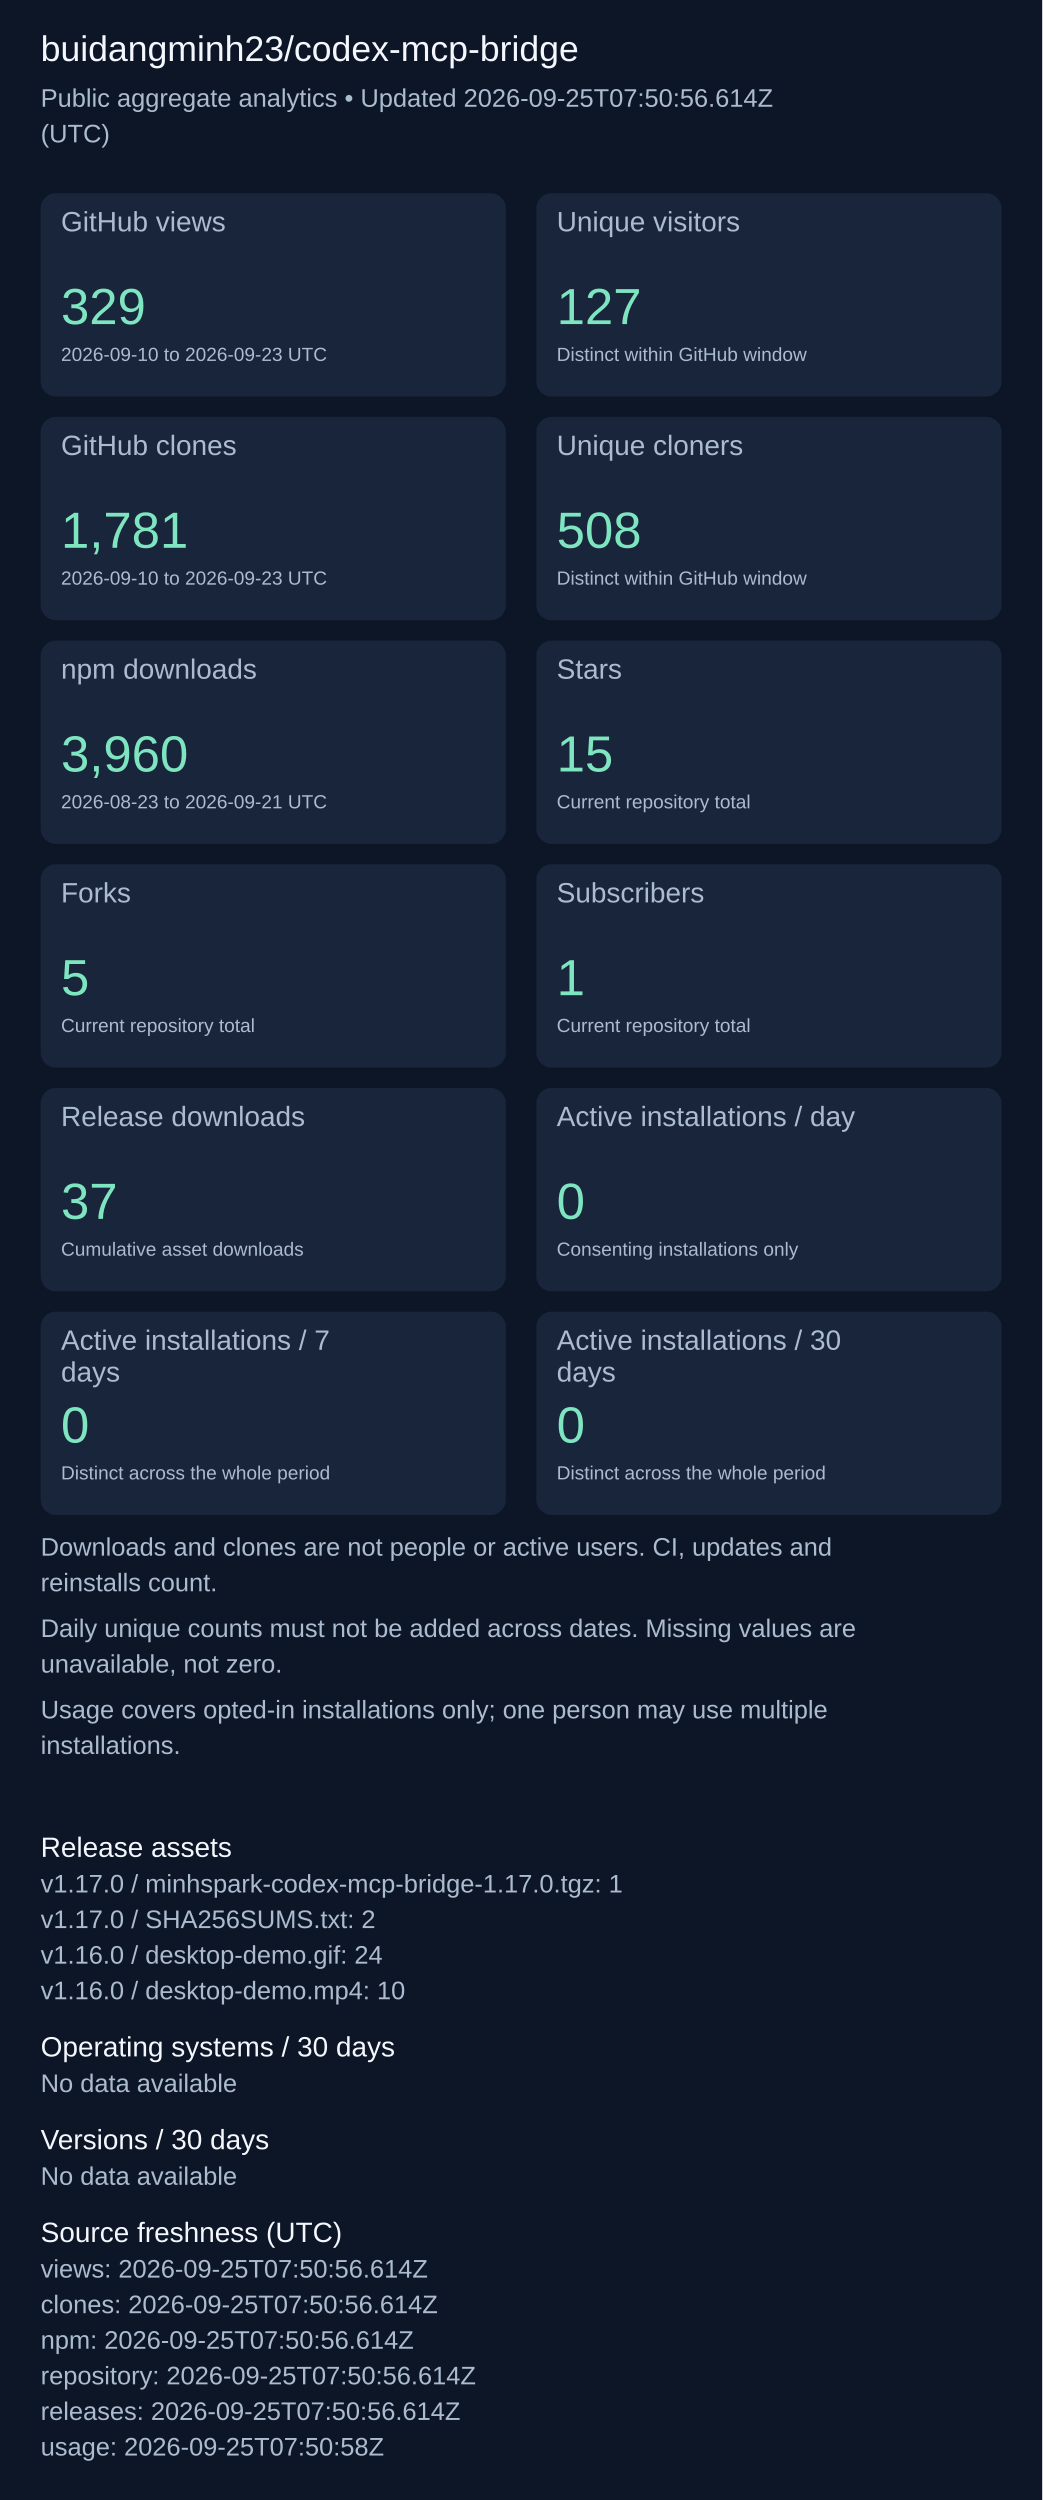
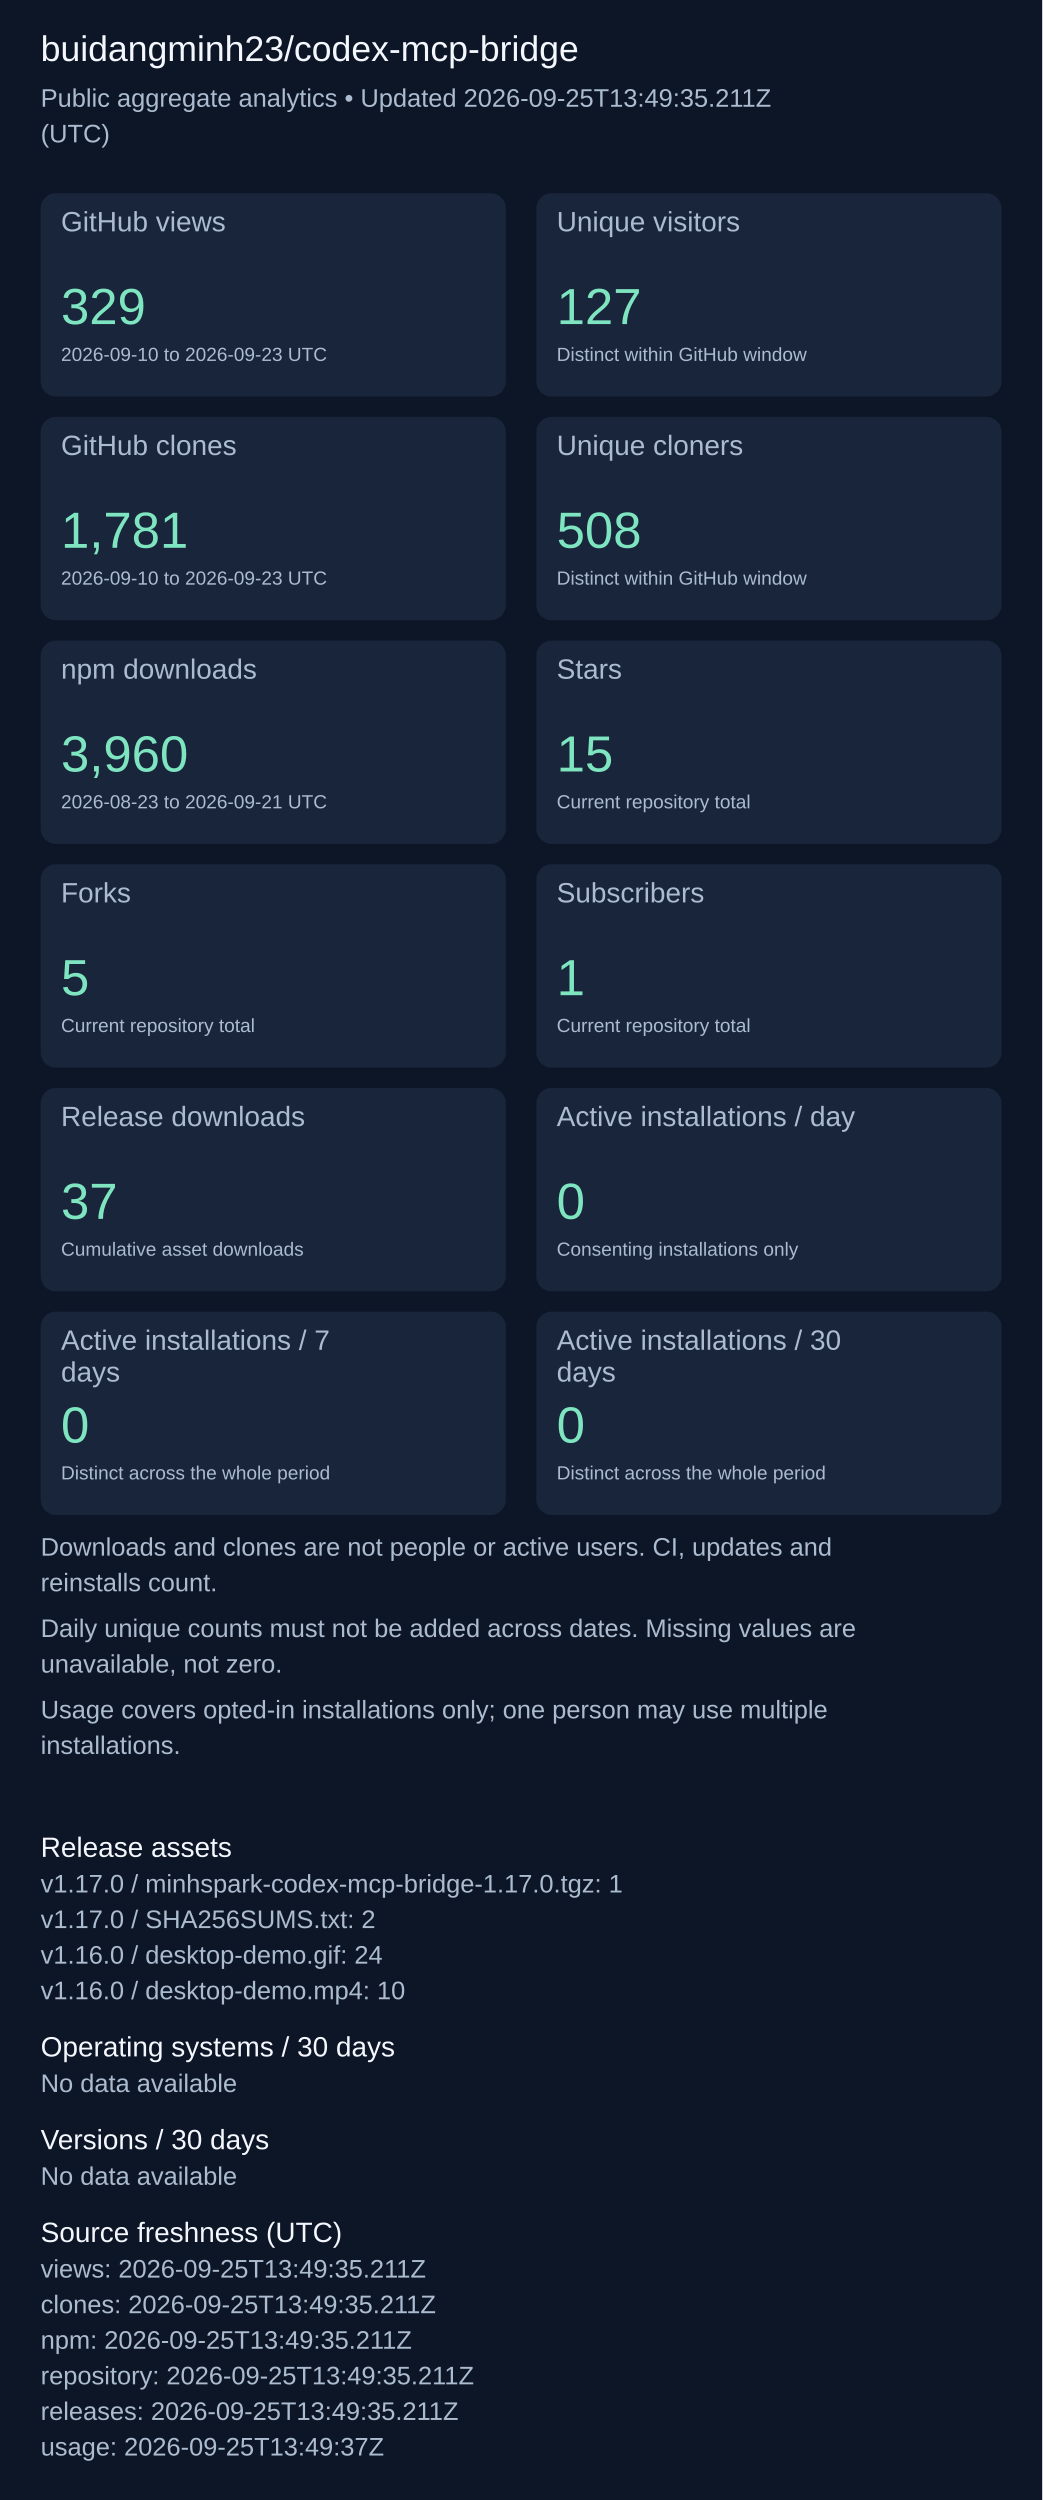
<svg xmlns="http://www.w3.org/2000/svg" width="820" height="1967" viewBox="0 0 820 1967" role="img" aria-label="Repository aggregate analytics">
  <rect width="100%" height="100%" fill="#0d1626" />
  <g font-family="Arial, sans-serif">
    <text x="32" y="48" font-size="28" fill="#f4f7fd">buidangminh23/codex-mcp-bridge</text>
-     <text x="32" y="84" font-size="20" fill="#acbcd0">Public aggregate analytics • Updated 2026-09-25T07:50:56.614Z</text>
+     <text x="32" y="84" font-size="20" fill="#acbcd0">Public aggregate analytics • Updated 2026-09-25T13:49:35.211Z</text>
    <text x="32" y="112" font-size="20" fill="#acbcd0">(UTC)</text>
    <rect x="32" y="152" width="366" height="160" rx="12" fill="#18253b" />
    <text x="48" y="182" font-size="22" fill="#acbcd0">GitHub views</text>
    <text x="48" y="255" font-size="40" fill="#7ee5c0">329</text>
    <text x="48" y="284" font-size="15" fill="#acbcd0">2026-09-10 to 2026-09-23 UTC</text>
    <rect x="422" y="152" width="366" height="160" rx="12" fill="#18253b" />
    <text x="438" y="182" font-size="22" fill="#acbcd0">Unique visitors</text>
    <text x="438" y="255" font-size="40" fill="#7ee5c0">127</text>
    <text x="438" y="284" font-size="15" fill="#acbcd0">Distinct within GitHub window</text>
    <rect x="32" y="328" width="366" height="160" rx="12" fill="#18253b" />
    <text x="48" y="358" font-size="22" fill="#acbcd0">GitHub clones</text>
    <text x="48" y="431" font-size="40" fill="#7ee5c0">1,781</text>
    <text x="48" y="460" font-size="15" fill="#acbcd0">2026-09-10 to 2026-09-23 UTC</text>
    <rect x="422" y="328" width="366" height="160" rx="12" fill="#18253b" />
    <text x="438" y="358" font-size="22" fill="#acbcd0">Unique cloners</text>
    <text x="438" y="431" font-size="40" fill="#7ee5c0">508</text>
    <text x="438" y="460" font-size="15" fill="#acbcd0">Distinct within GitHub window</text>
    <rect x="32" y="504" width="366" height="160" rx="12" fill="#18253b" />
    <text x="48" y="534" font-size="22" fill="#acbcd0">npm downloads</text>
    <text x="48" y="607" font-size="40" fill="#7ee5c0">3,960</text>
    <text x="48" y="636" font-size="15" fill="#acbcd0">2026-08-23 to 2026-09-21 UTC</text>
    <rect x="422" y="504" width="366" height="160" rx="12" fill="#18253b" />
    <text x="438" y="534" font-size="22" fill="#acbcd0">Stars</text>
    <text x="438" y="607" font-size="40" fill="#7ee5c0">15</text>
    <text x="438" y="636" font-size="15" fill="#acbcd0">Current repository total</text>
    <rect x="32" y="680" width="366" height="160" rx="12" fill="#18253b" />
    <text x="48" y="710" font-size="22" fill="#acbcd0">Forks</text>
    <text x="48" y="783" font-size="40" fill="#7ee5c0">5</text>
    <text x="48" y="812" font-size="15" fill="#acbcd0">Current repository total</text>
    <rect x="422" y="680" width="366" height="160" rx="12" fill="#18253b" />
    <text x="438" y="710" font-size="22" fill="#acbcd0">Subscribers</text>
    <text x="438" y="783" font-size="40" fill="#7ee5c0">1</text>
    <text x="438" y="812" font-size="15" fill="#acbcd0">Current repository total</text>
    <rect x="32" y="856" width="366" height="160" rx="12" fill="#18253b" />
    <text x="48" y="886" font-size="22" fill="#acbcd0">Release downloads</text>
    <text x="48" y="959" font-size="40" fill="#7ee5c0">37</text>
    <text x="48" y="988" font-size="15" fill="#acbcd0">Cumulative asset downloads</text>
    <rect x="422" y="856" width="366" height="160" rx="12" fill="#18253b" />
    <text x="438" y="886" font-size="22" fill="#acbcd0">Active installations / day</text>
    <text x="438" y="959" font-size="40" fill="#7ee5c0">0</text>
    <text x="438" y="988" font-size="15" fill="#acbcd0">Consenting installations only</text>
    <rect x="32" y="1032" width="366" height="160" rx="12" fill="#18253b" />
    <text x="48" y="1062" font-size="22" fill="#acbcd0">Active installations / 7</text>
    <text x="48" y="1087" font-size="22" fill="#acbcd0">days</text>
    <text x="48" y="1135" font-size="40" fill="#7ee5c0">0</text>
    <text x="48" y="1164" font-size="15" fill="#acbcd0">Distinct across the whole period</text>
    <rect x="422" y="1032" width="366" height="160" rx="12" fill="#18253b" />
    <text x="438" y="1062" font-size="22" fill="#acbcd0">Active installations / 30</text>
    <text x="438" y="1087" font-size="22" fill="#acbcd0">days</text>
    <text x="438" y="1135" font-size="40" fill="#7ee5c0">0</text>
    <text x="438" y="1164" font-size="15" fill="#acbcd0">Distinct across the whole period</text>
    <text x="32" y="1224" font-size="20" fill="#acbcd0">Downloads and clones are not people or active users. CI, updates and</text>
    <text x="32" y="1252" font-size="20" fill="#acbcd0">reinstalls count.</text>
    <text x="32" y="1288" font-size="20" fill="#acbcd0">Daily unique counts must not be added across dates. Missing values are</text>
    <text x="32" y="1316" font-size="20" fill="#acbcd0">unavailable, not zero.</text>
    <text x="32" y="1352" font-size="20" fill="#acbcd0">Usage covers opted-in installations only; one person may use multiple</text>
    <text x="32" y="1380" font-size="20" fill="#acbcd0">installations.</text>
    <text x="32" y="1461" font-size="22" fill="#f4f7fd">Release assets</text>
    <text x="32" y="1489" font-size="20" fill="#acbcd0">v1.17.0 / minhspark-codex-mcp-bridge-1.17.0.tgz: 1</text>
    <text x="32" y="1517" font-size="20" fill="#acbcd0">v1.17.0 / SHA256SUMS.txt: 2</text>
    <text x="32" y="1545" font-size="20" fill="#acbcd0">v1.16.0 / desktop-demo.gif: 24</text>
    <text x="32" y="1573" font-size="20" fill="#acbcd0">v1.16.0 / desktop-demo.mp4: 10</text>
    <text x="32" y="1618" font-size="22" fill="#f4f7fd">Operating systems / 30 days</text>
    <text x="32" y="1646" font-size="20" fill="#acbcd0">No data available</text>
    <text x="32" y="1691" font-size="22" fill="#f4f7fd">Versions / 30 days</text>
    <text x="32" y="1719" font-size="20" fill="#acbcd0">No data available</text>
    <text x="32" y="1764" font-size="22" fill="#f4f7fd">Source freshness (UTC)</text>
-     <text x="32" y="1792" font-size="20" fill="#acbcd0">views: 2026-09-25T07:50:56.614Z</text>
-     <text x="32" y="1820" font-size="20" fill="#acbcd0">clones: 2026-09-25T07:50:56.614Z</text>
-     <text x="32" y="1848" font-size="20" fill="#acbcd0">npm: 2026-09-25T07:50:56.614Z</text>
-     <text x="32" y="1876" font-size="20" fill="#acbcd0">repository: 2026-09-25T07:50:56.614Z</text>
-     <text x="32" y="1904" font-size="20" fill="#acbcd0">releases: 2026-09-25T07:50:56.614Z</text>
-     <text x="32" y="1932" font-size="20" fill="#acbcd0">usage: 2026-09-25T07:50:58Z</text>
+     <text x="32" y="1792" font-size="20" fill="#acbcd0">views: 2026-09-25T13:49:35.211Z</text>
+     <text x="32" y="1820" font-size="20" fill="#acbcd0">clones: 2026-09-25T13:49:35.211Z</text>
+     <text x="32" y="1848" font-size="20" fill="#acbcd0">npm: 2026-09-25T13:49:35.211Z</text>
+     <text x="32" y="1876" font-size="20" fill="#acbcd0">repository: 2026-09-25T13:49:35.211Z</text>
+     <text x="32" y="1904" font-size="20" fill="#acbcd0">releases: 2026-09-25T13:49:35.211Z</text>
+     <text x="32" y="1932" font-size="20" fill="#acbcd0">usage: 2026-09-25T13:49:37Z</text>
  </g>
</svg>
